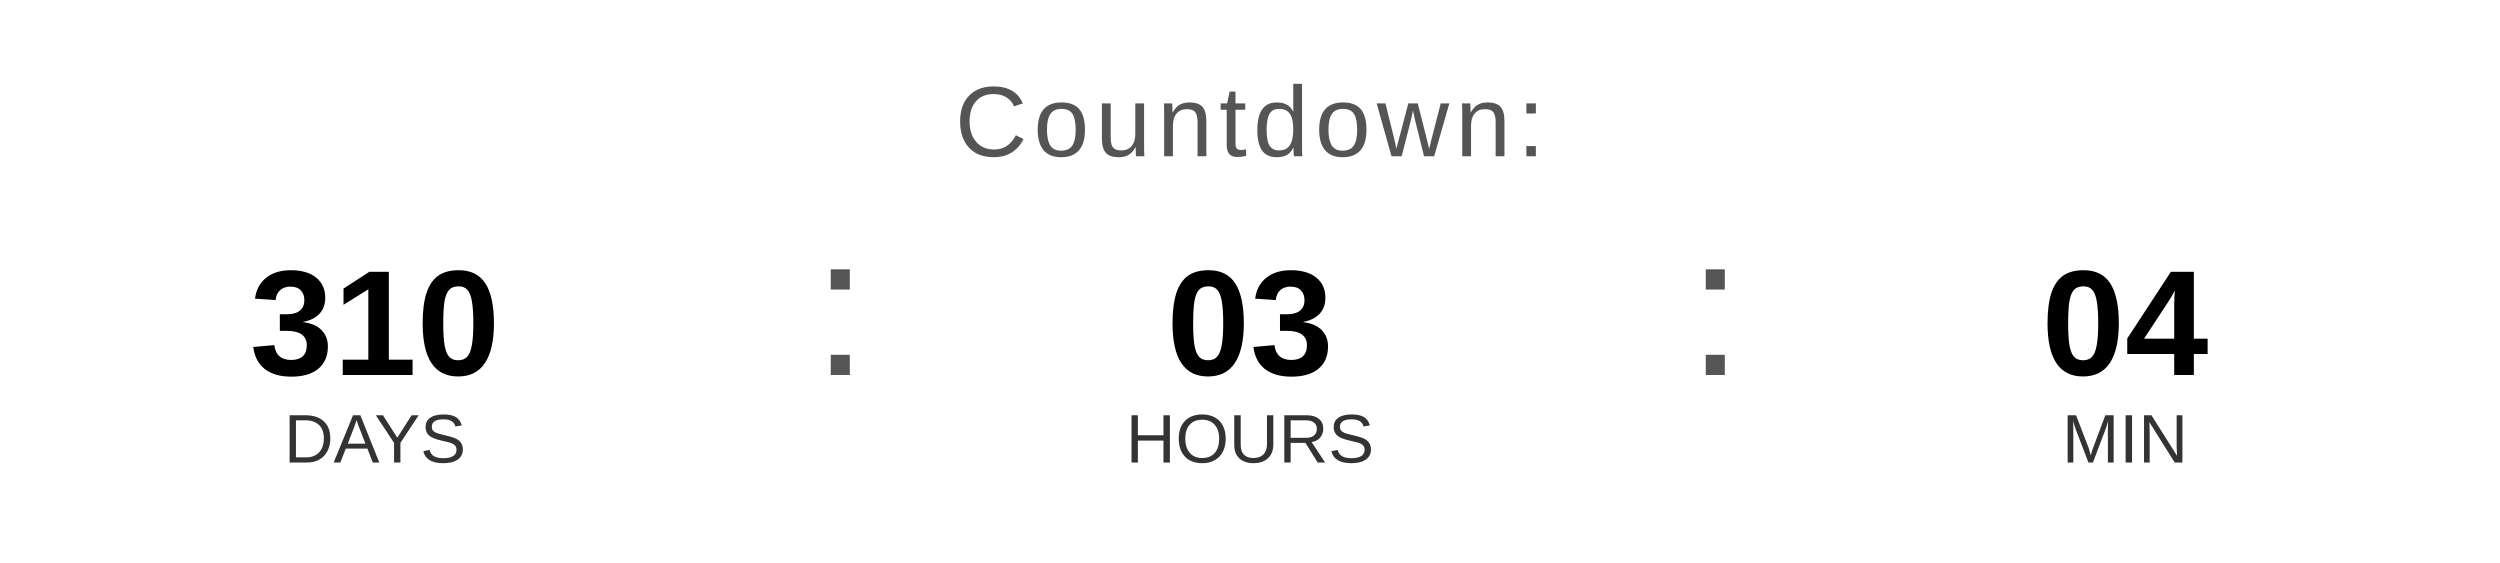
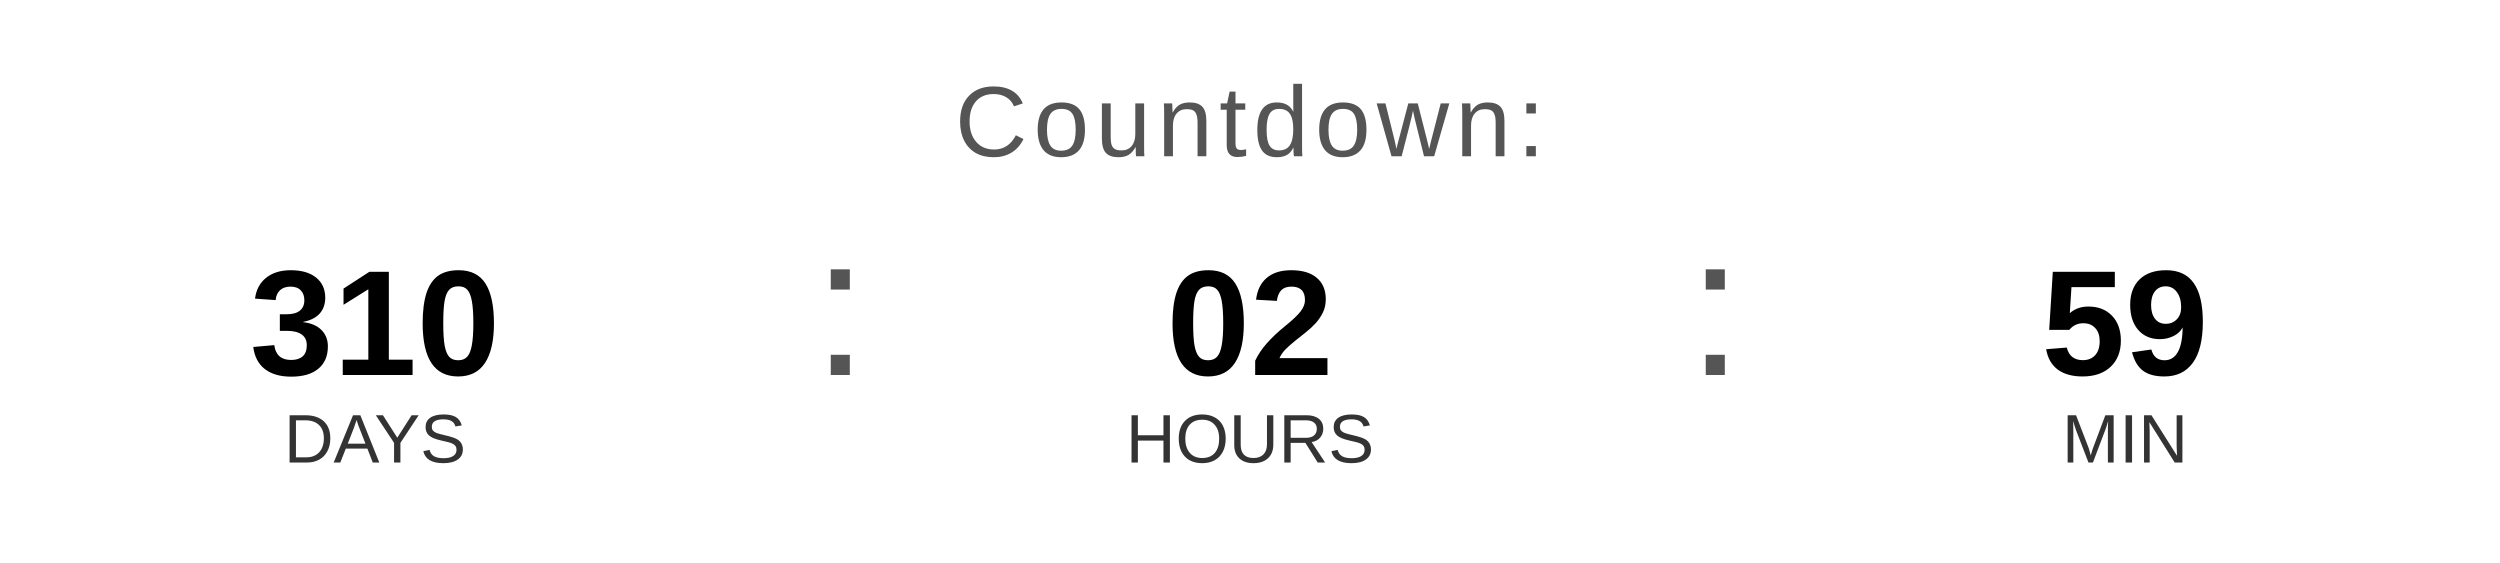
<svg xmlns="http://www.w3.org/2000/svg" width="400" height="90" viewBox="0 0 400 90">
  <text x="200" y="25" font-family="Arial, Helvetica, sans-serif" font-size="16" fill="#555555" text-anchor="middle" letter-spacing="1">
    Countdown:
  </text>
  <text x="60" y="60" font-family="Arial, Helvetica, sans-serif" font-size="24" font-weight="bold" fill="#000000" text-anchor="middle">310</text>
  <text x="60" y="74" font-family="Arial, Helvetica, sans-serif" font-size="11" fill="#333333" text-anchor="middle">DAYS</text>
  <text x="130" y="60" font-family="Arial, sans-serif" font-size="32" fill="#555555">:</text>
-   <text x="200" y="60" font-family="Arial, Helvetica, sans-serif" font-size="24" font-weight="bold" fill="#000000" text-anchor="middle">03</text>
+   <text x="200" y="60" font-family="Arial, Helvetica, sans-serif" font-size="24" font-weight="bold" fill="#000000" text-anchor="middle">02</text>
  <text x="200" y="74" font-family="Arial, Helvetica, sans-serif" font-size="11" fill="#333333" text-anchor="middle">HOURS</text>
  <text x="270" y="60" font-family="Arial, sans-serif" font-size="32" fill="#555555">:</text>
-   <text x="340" y="60" font-family="Arial, Helvetica, sans-serif" font-size="24" font-weight="bold" fill="#000000" text-anchor="middle">04</text>
+   <text x="340" y="60" font-family="Arial, Helvetica, sans-serif" font-size="24" font-weight="bold" fill="#000000" text-anchor="middle">59</text>
  <text x="340" y="74" font-family="Arial, Helvetica, sans-serif" font-size="11" fill="#333333" text-anchor="middle">MIN</text>
</svg>
